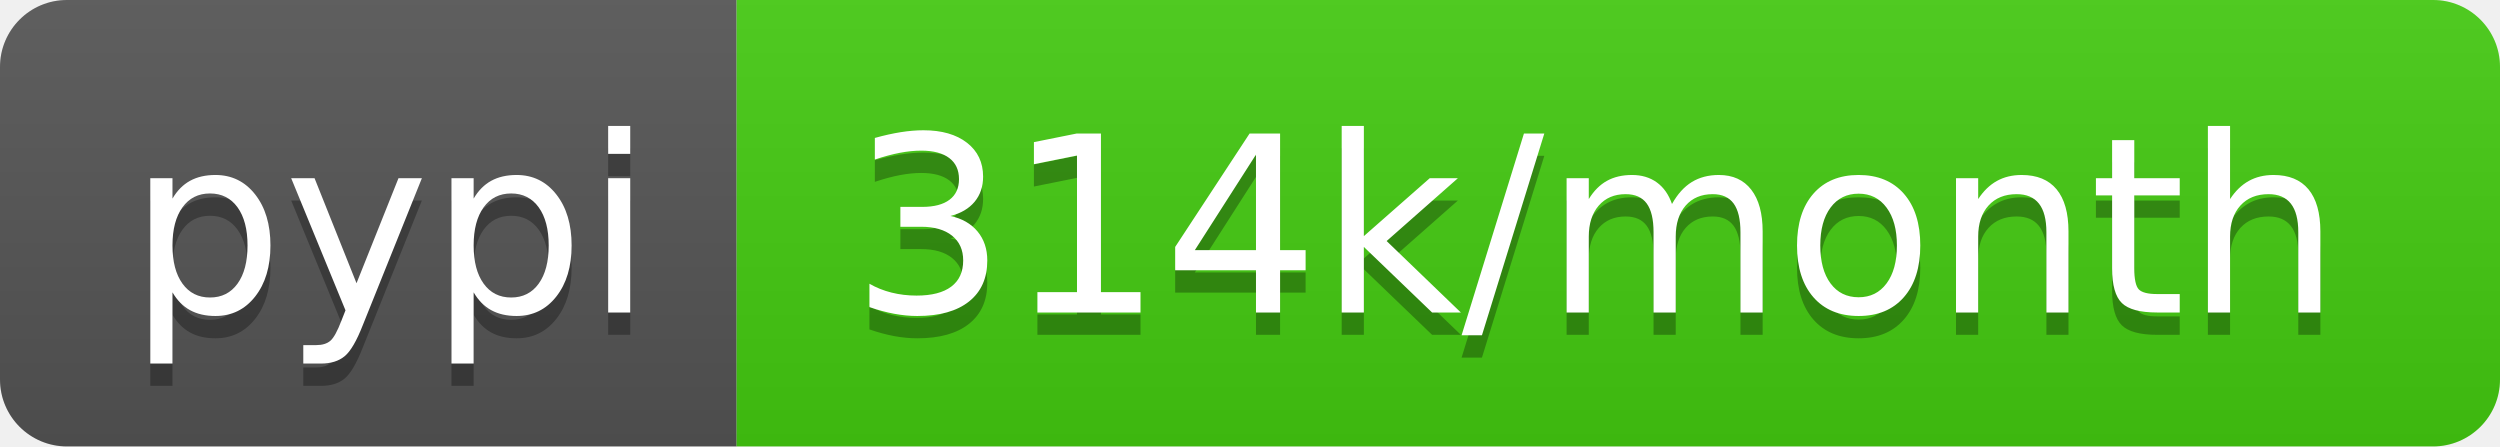
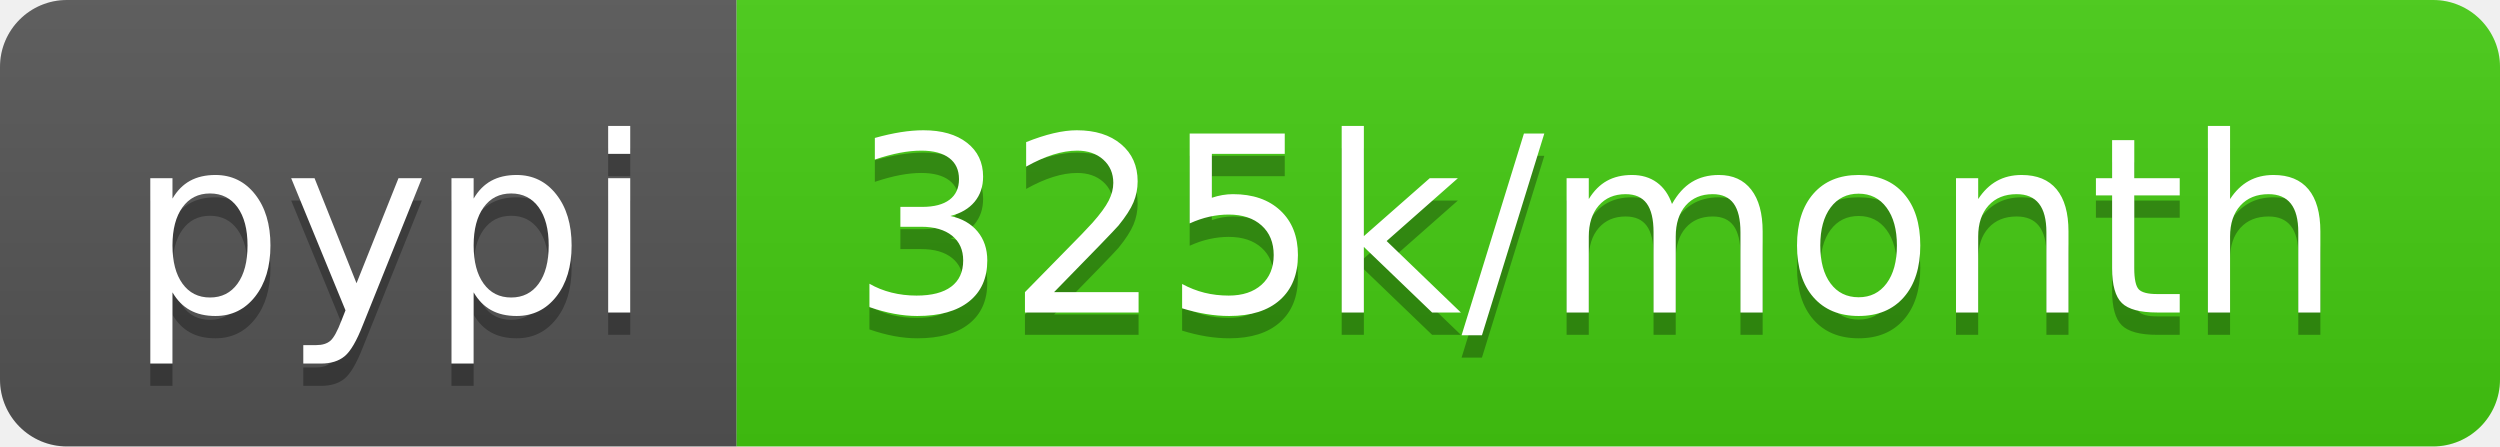
- <svg xmlns="http://www.w3.org/2000/svg" width="112" height="20" role="img" aria-label="pypi: 314k/month">
+ <svg xmlns="http://www.w3.org/2000/svg" width="112" height="20" role="img" aria-label="pypi: 325k/month">
  <linearGradient id="s" x2="0" y2="100%">
    <stop offset="0" stop-color="#bbb" stop-opacity=".1" />
    <stop offset="1" stop-opacity=".1" />
  </linearGradient>
  <clipPath id="r">
    <rect width="112" height="20" rx="3" fill="#fff" />
  </clipPath>
  <g clip-path="url(#r)">
    <rect width="33" height="20" fill="#555" />
    <rect x="33" width="79" height="20" fill="#4c1" />
    <rect width="112" height="20" fill="url(#s)" />
  </g>
  <g fill="#fff" text-anchor="middle" font-family="Verdana,Geneva,DejaVu Sans,sans-serif" text-rendering="geometricPrecision" font-size="110">
    <text aria-hidden="true" x="175" y="150" fill="#010101" fill-opacity=".3" transform="scale(.1)" textLength="230">pypi</text>
    <text x="175" y="140" transform="scale(.1)" fill="#fff" textLength="230">pypi</text>
-     <text aria-hidden="true" x="715" y="150" fill="#010101" fill-opacity=".3" transform="scale(.1)" textLength="690">314k/month</text>
-     <text x="715" y="140" transform="scale(.1)" fill="#fff" textLength="690">314k/month</text>
+     <text aria-hidden="true" x="715" y="150" fill="#010101" fill-opacity=".3" transform="scale(.1)" textLength="690">325k/month</text>
+     <text x="715" y="140" transform="scale(.1)" fill="#fff" textLength="690">325k/month</text>
  </g>
</svg>
